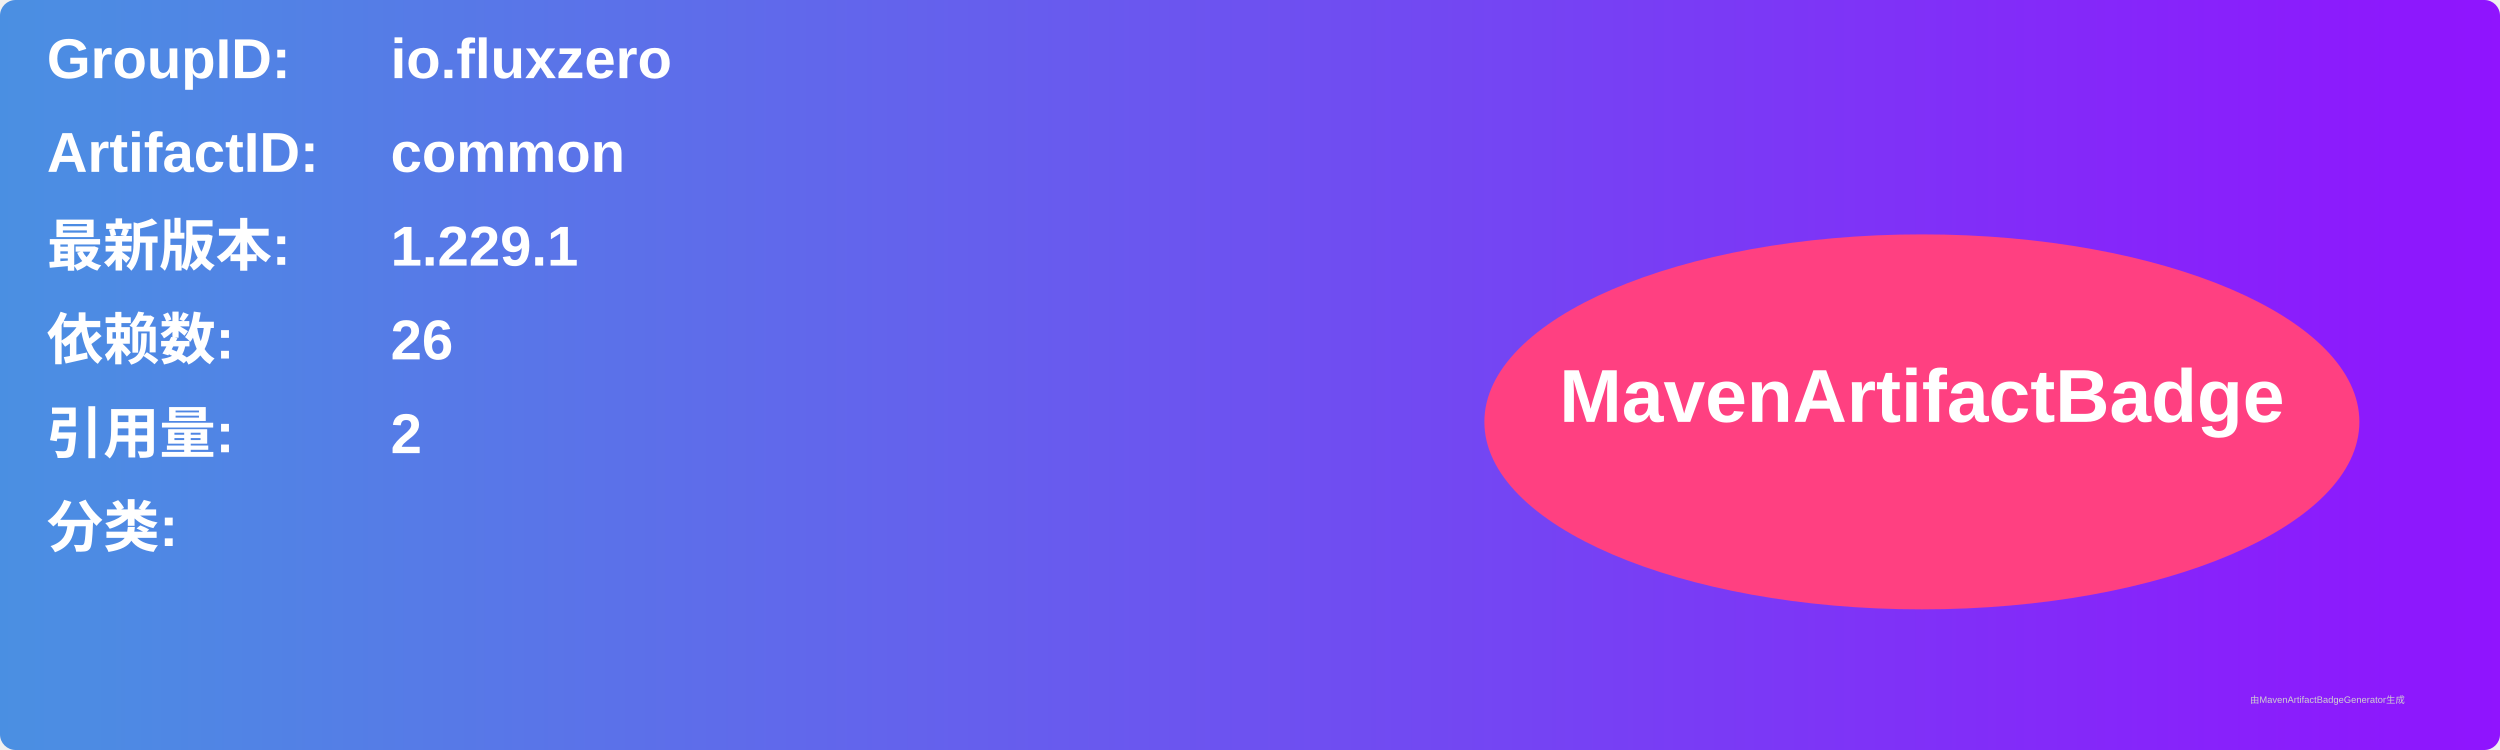
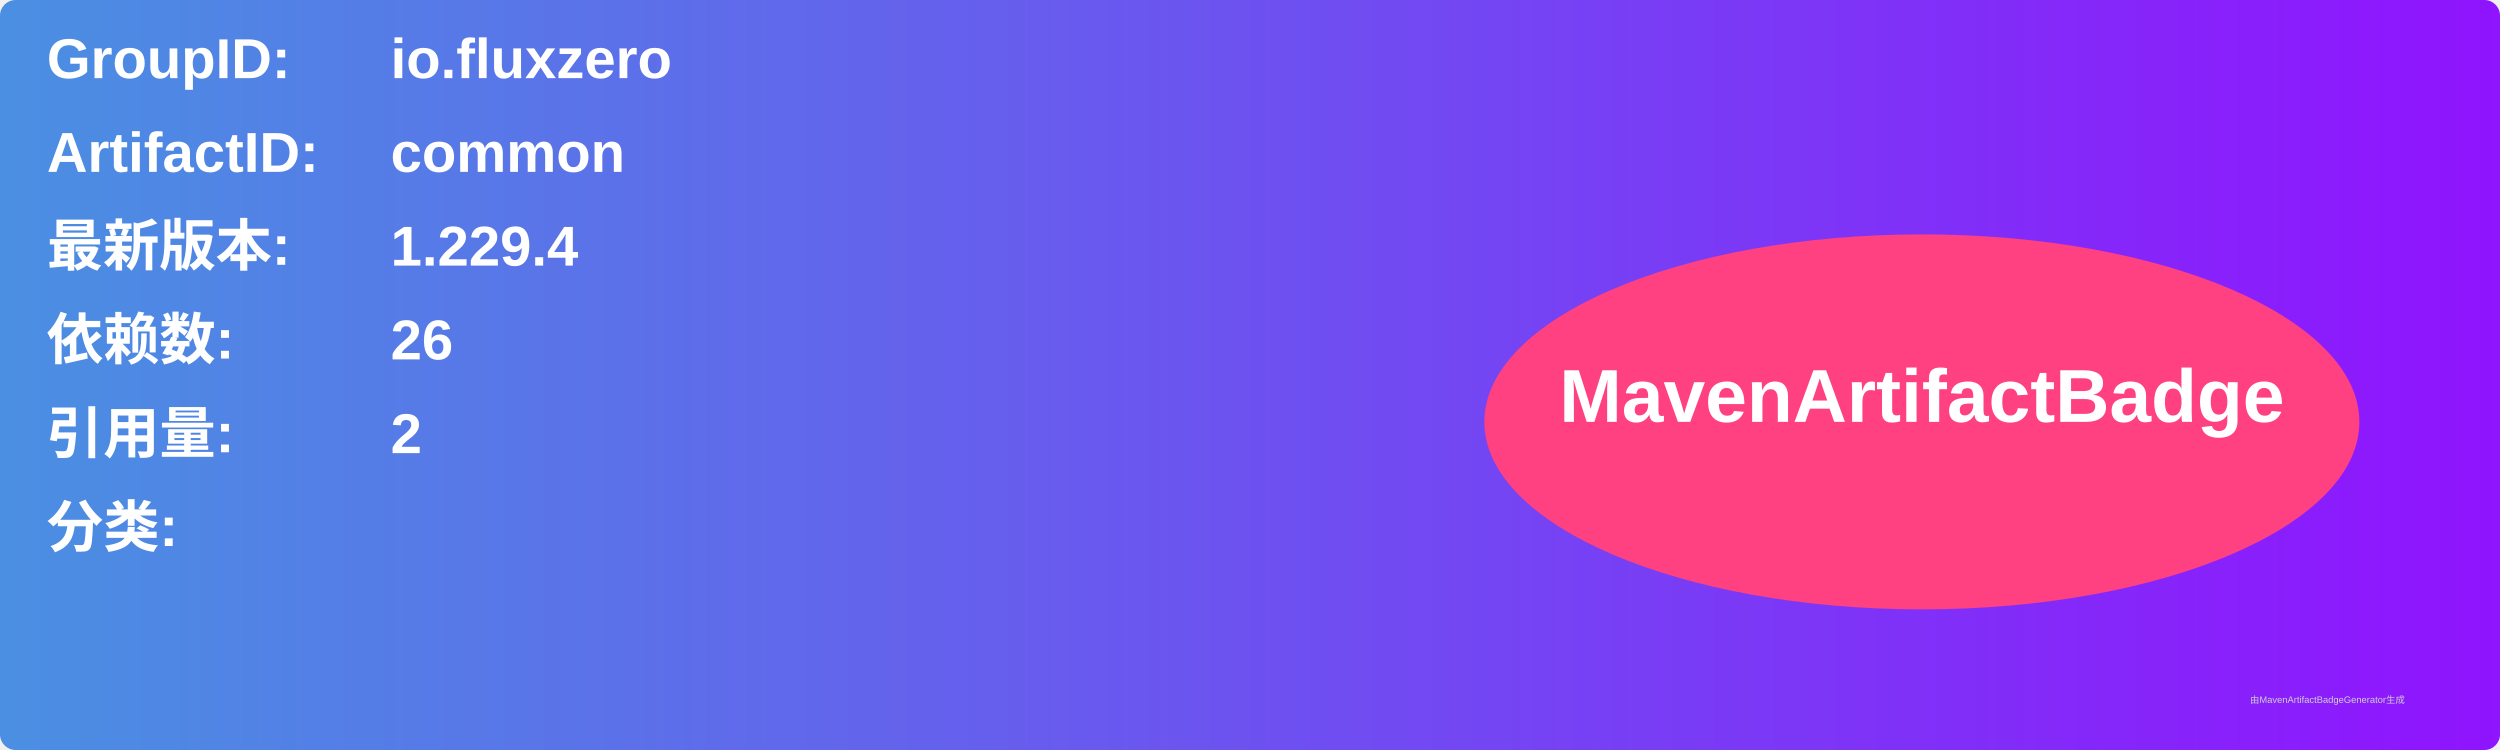
<svg xmlns="http://www.w3.org/2000/svg" width="800" height="240" viewBox="0 0 800 240">
  <linearGradient id="grad" x1="0%" y1="0%" x2="100%" y2="0%">
    <stop offset="0%" stop-color="#4a90e2" />
    <stop offset="100%" stop-color="#9013fe" />
  </linearGradient>
  <rect width="100%" height="100%" rx="5" ry="5" fill="url(#grad)" />
  <g transform="translate(15, 15)">
    <text x="0" y="10" font-family="Arial" font-size="18" fill="white" font-weight="bold" width="260">GroupID:</text>
    <text x="110" y="10" font-family="Arial" font-size="18" fill="white" font-weight="bold" width="460">io.fluxzero</text>
    <text x="0" y="40" font-family="Arial" font-size="18" fill="white" font-weight="bold" width="260">ArtifactID:</text>
    <text x="110" y="40" font-family="Arial" font-size="18" fill="white" font-weight="bold" width="460">common</text>
    <text x="0" y="70" font-family="Arial" font-size="18" fill="white" font-weight="bold">最新版本:</text>
    <text x="110" y="70" font-family="Arial" font-size="18" fill="white" font-weight="bold">
-       <tspan font-weight="bold">1.229.1</tspan>
+       <tspan font-weight="bold">1.229.4</tspan>
    </text>
    <text x="0" y="100" font-family="Arial" font-size="18" fill="white" font-weight="bold">依赖数: </text>
    <text x="110" y="100" font-family="Arial" font-size="18" fill="white">
      <tspan font-weight="bold">26</tspan>
    </text>
    <text x="0" y="130" font-family="Arial" font-size="18" fill="white" font-weight="bold">引用量: </text>
    <text x="110" y="130" font-family="Arial" font-size="18" fill="white">
      <tspan font-weight="bold">2</tspan>
    </text>
    <text x="0" y="160" font-family="Arial" font-size="18" fill="white" font-weight="bold">分类:</text>
    <text x="10" y="190" font-family="Arial" font-size="10" fill="white">
      <tspan font-weight="bold" />
    </text>
    <ellipse cx="600" cy="120" rx="140" ry="60" fill="#ff4081" />
    <text x="600" y="120" text-anchor="middle" font-family="Arial" font-size="24" fill="white" font-weight="bold">MavenArtifactBadge</text>
  </g>
  <text x="720" y="225" font-family="Arial" font-size="3" fill="#d0d0d0">由MavenArtifactBadgeGenerator生成</text>
</svg>
